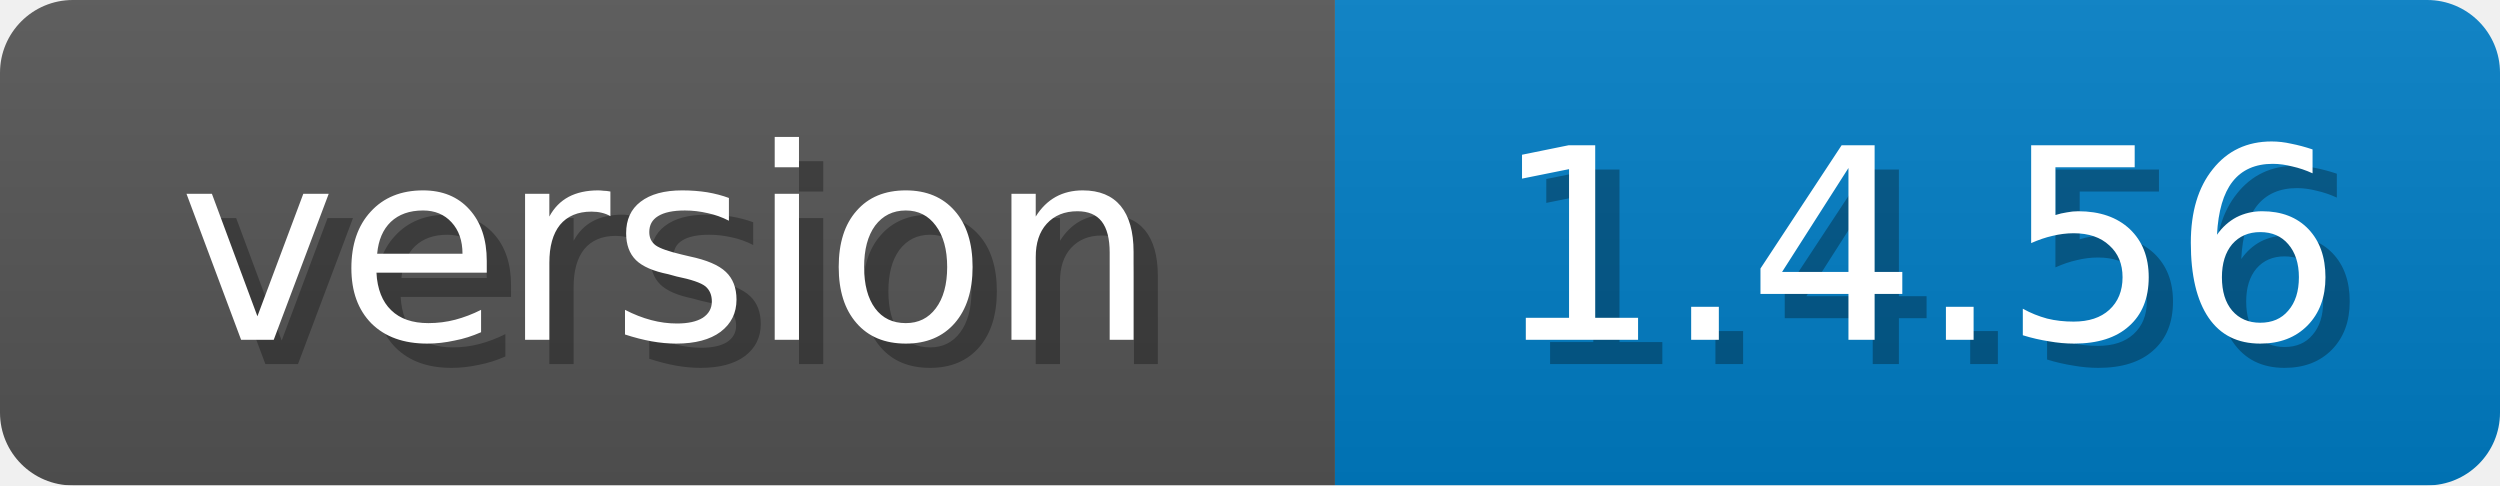
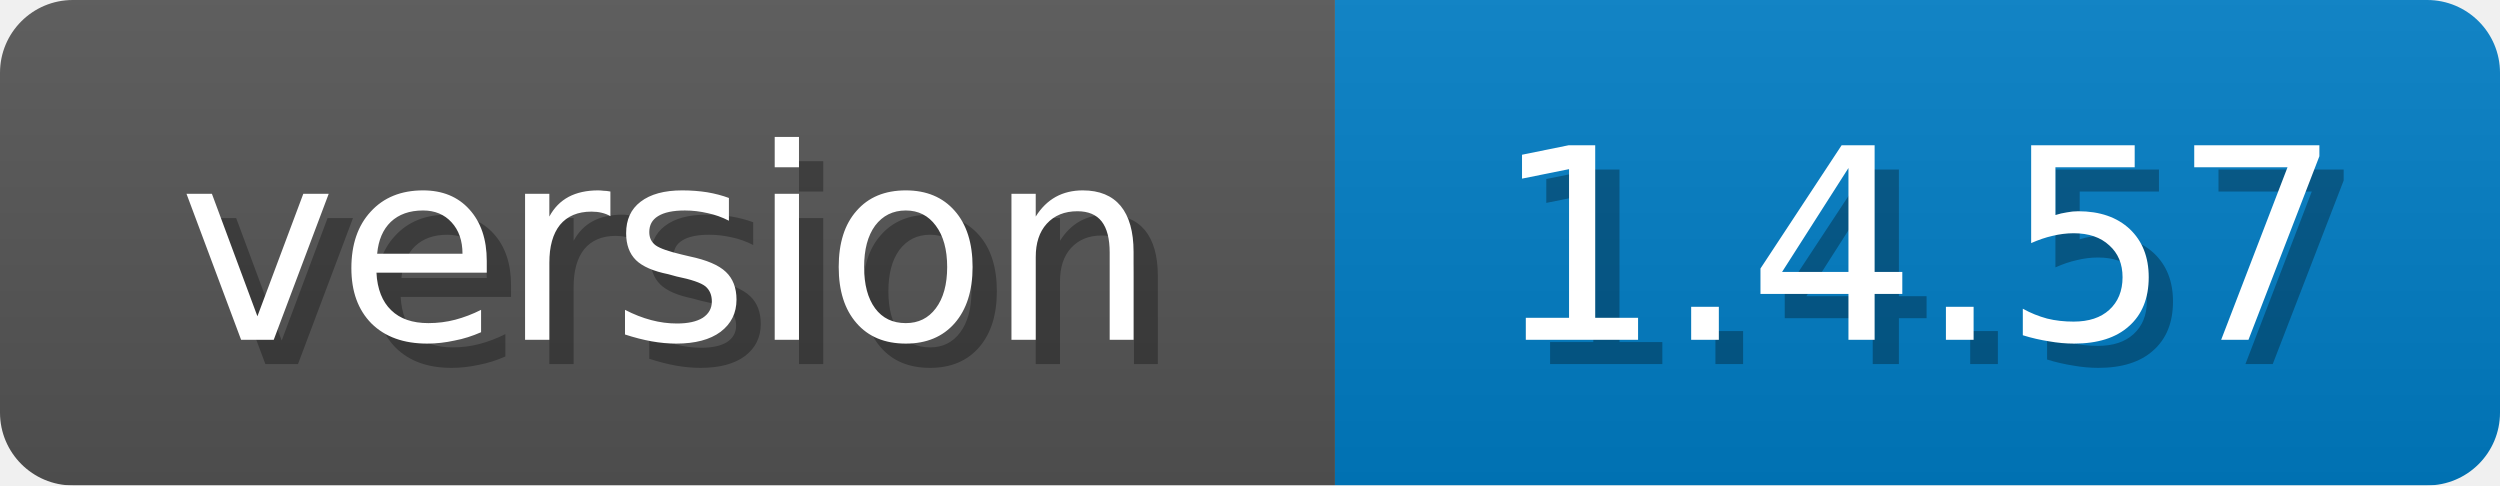
<svg xmlns="http://www.w3.org/2000/svg" width="103" height="20">
  <linearGradient id="b" x2="0" y2="100%">
    <stop offset="0" stop-color="#bbb" stop-opacity=".1" />
    <stop offset="1" stop-opacity=".1" />
  </linearGradient>
  <mask id="anybadge_1">
    <rect width="103" height="20" rx="3" fill="#fff" />
  </mask>
  <g mask="url(#anybadge_1)">
    <path fill="#555" d="M0 0h55v20H0z" />
    <path fill="#007ec6" d="M55 0h48v20H55z" />
    <path fill="url(#b)" d="M0 0h103v20H0z" />
  </g>
  <g fill="#fff" text-anchor="middle" font-family="DejaVu Sans,Verdana,Geneva,sans-serif" font-size="11">
    <text x="28.5" y="15" fill="#010101" fill-opacity=".3">version</text>
    <text x="27.5" y="14">version</text>
  </g>
  <g fill="#fff" text-anchor="middle" font-family="DejaVu Sans,Verdana,Geneva,sans-serif" font-size="11">
-     <text x="80.0" y="15" fill="#010101" fill-opacity=".3">1.4.56</text>
-     <text x="79.0" y="14">1.4.56</text>
+     <text x="80.0" y="15" fill="#010101" fill-opacity=".3">1.4.57</text>
+     <text x="79.0" y="14">1.4.57</text>
  </g>
</svg>
